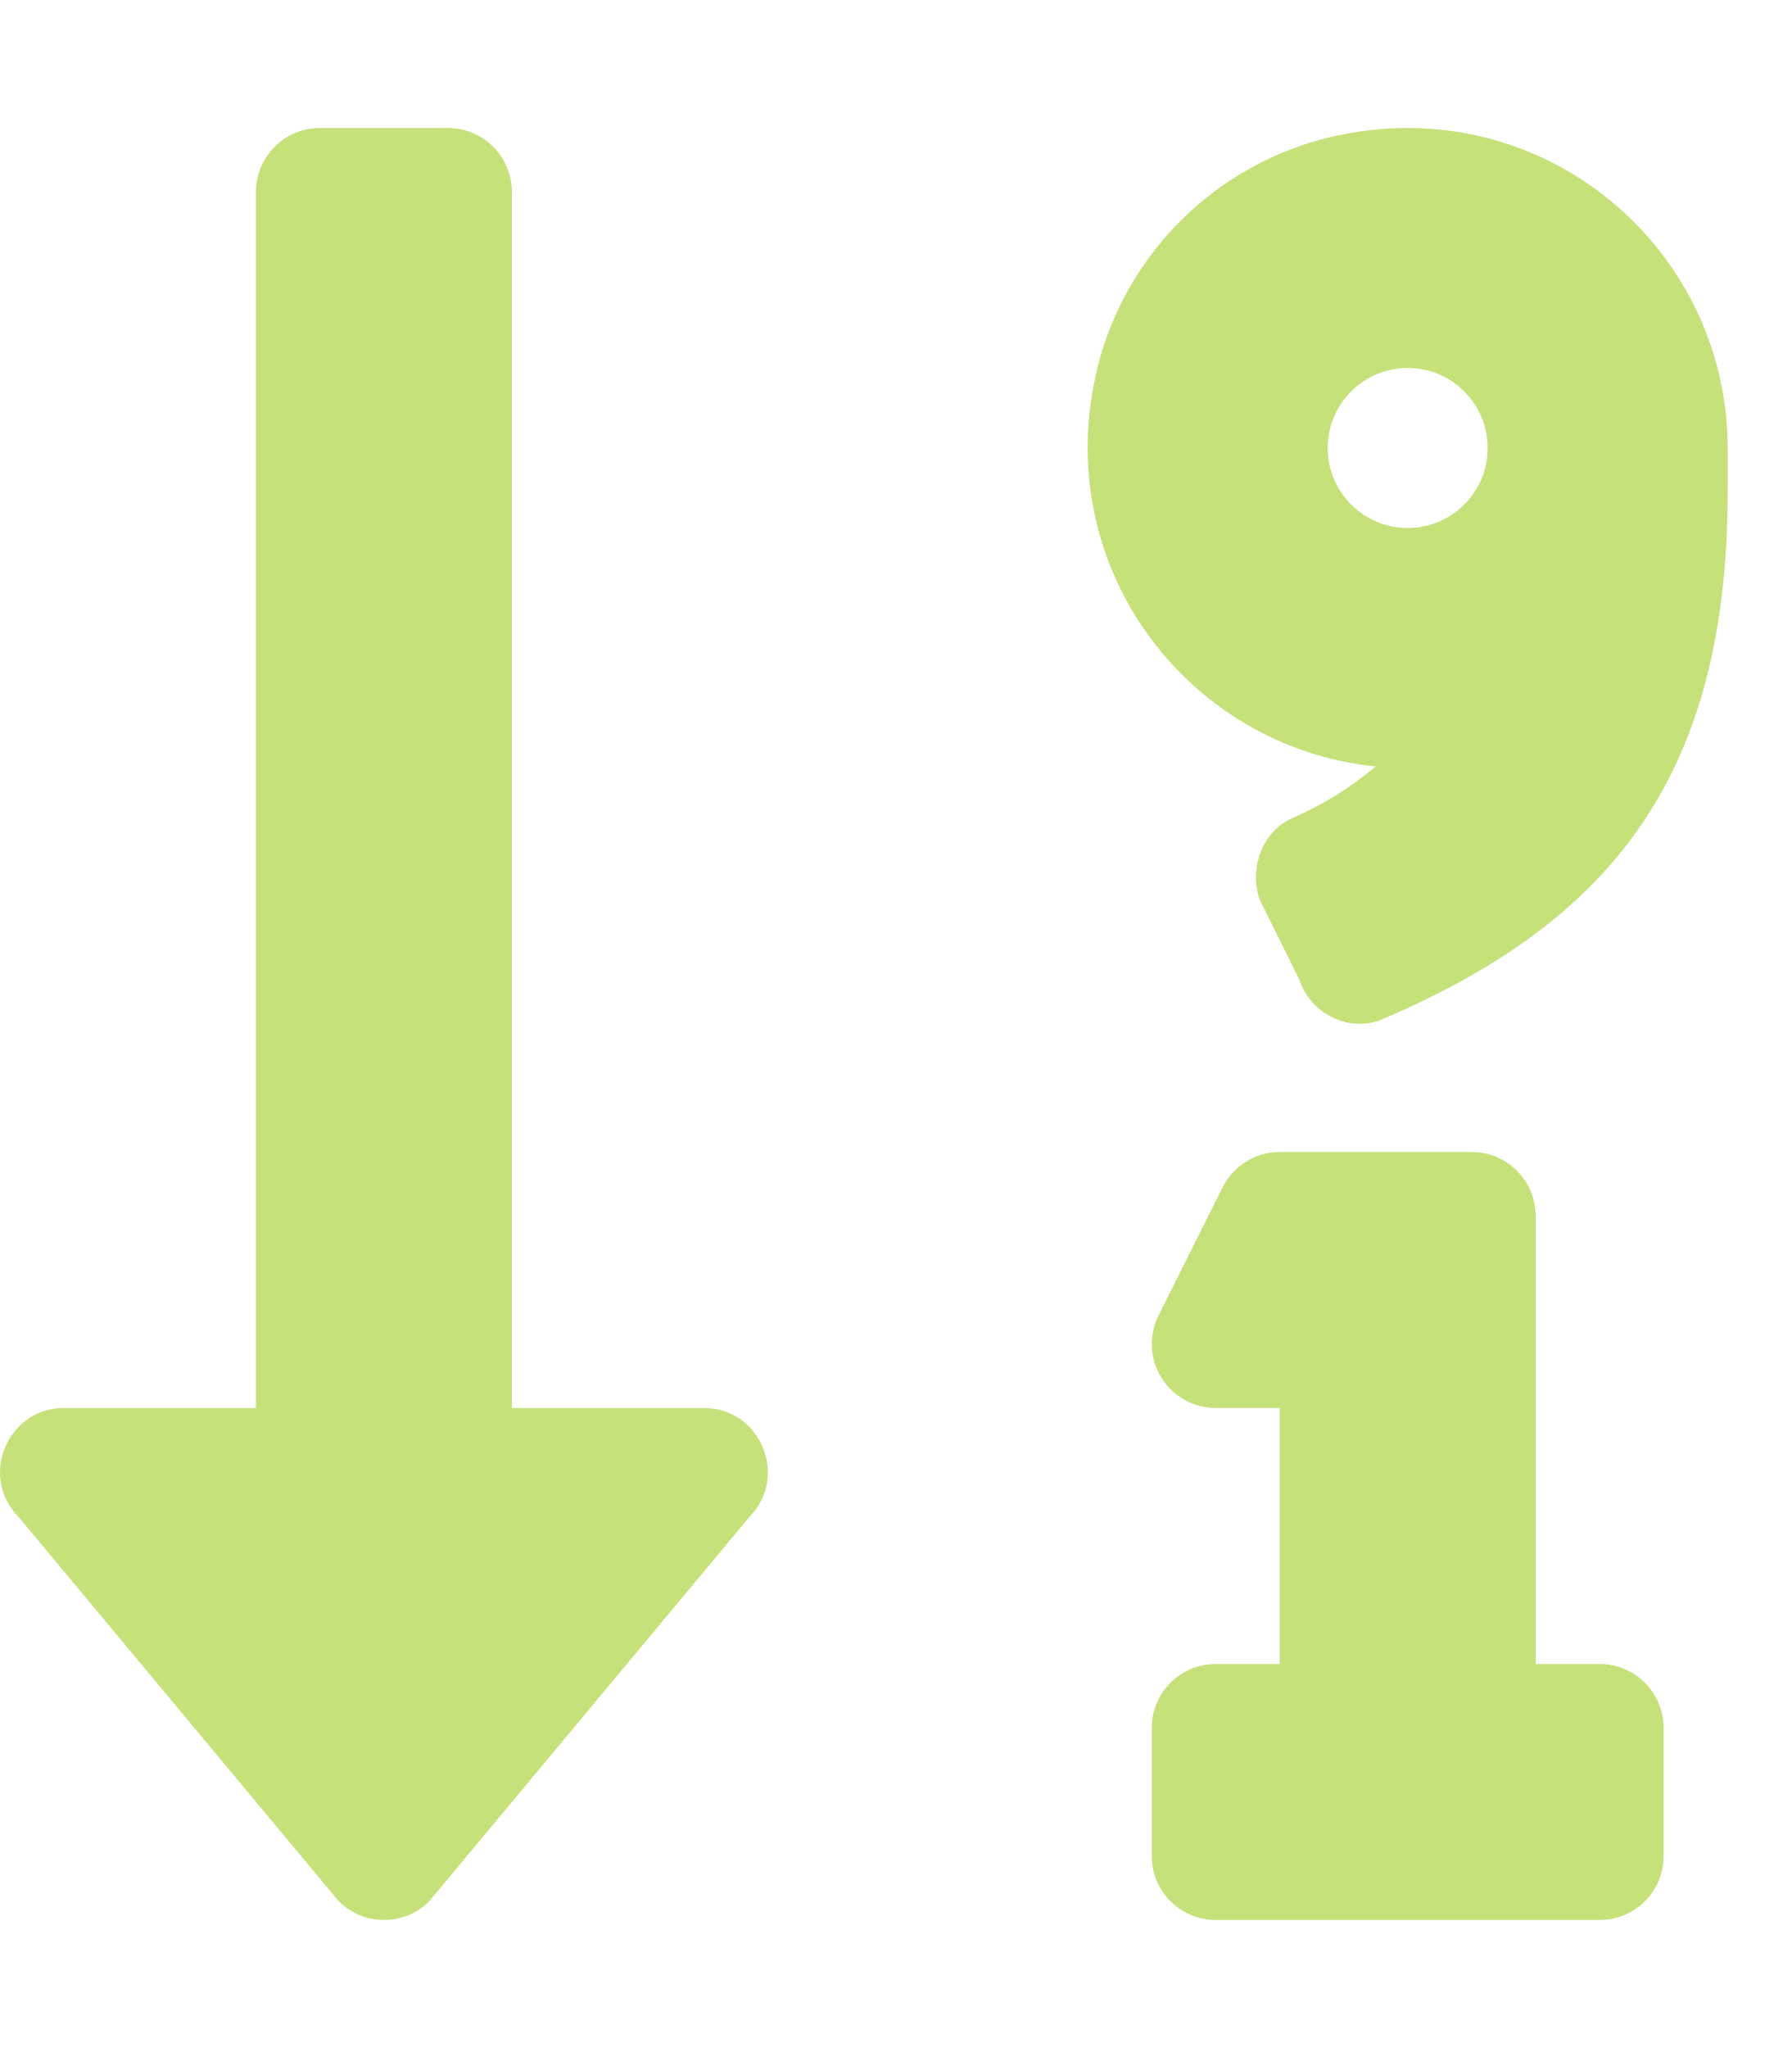
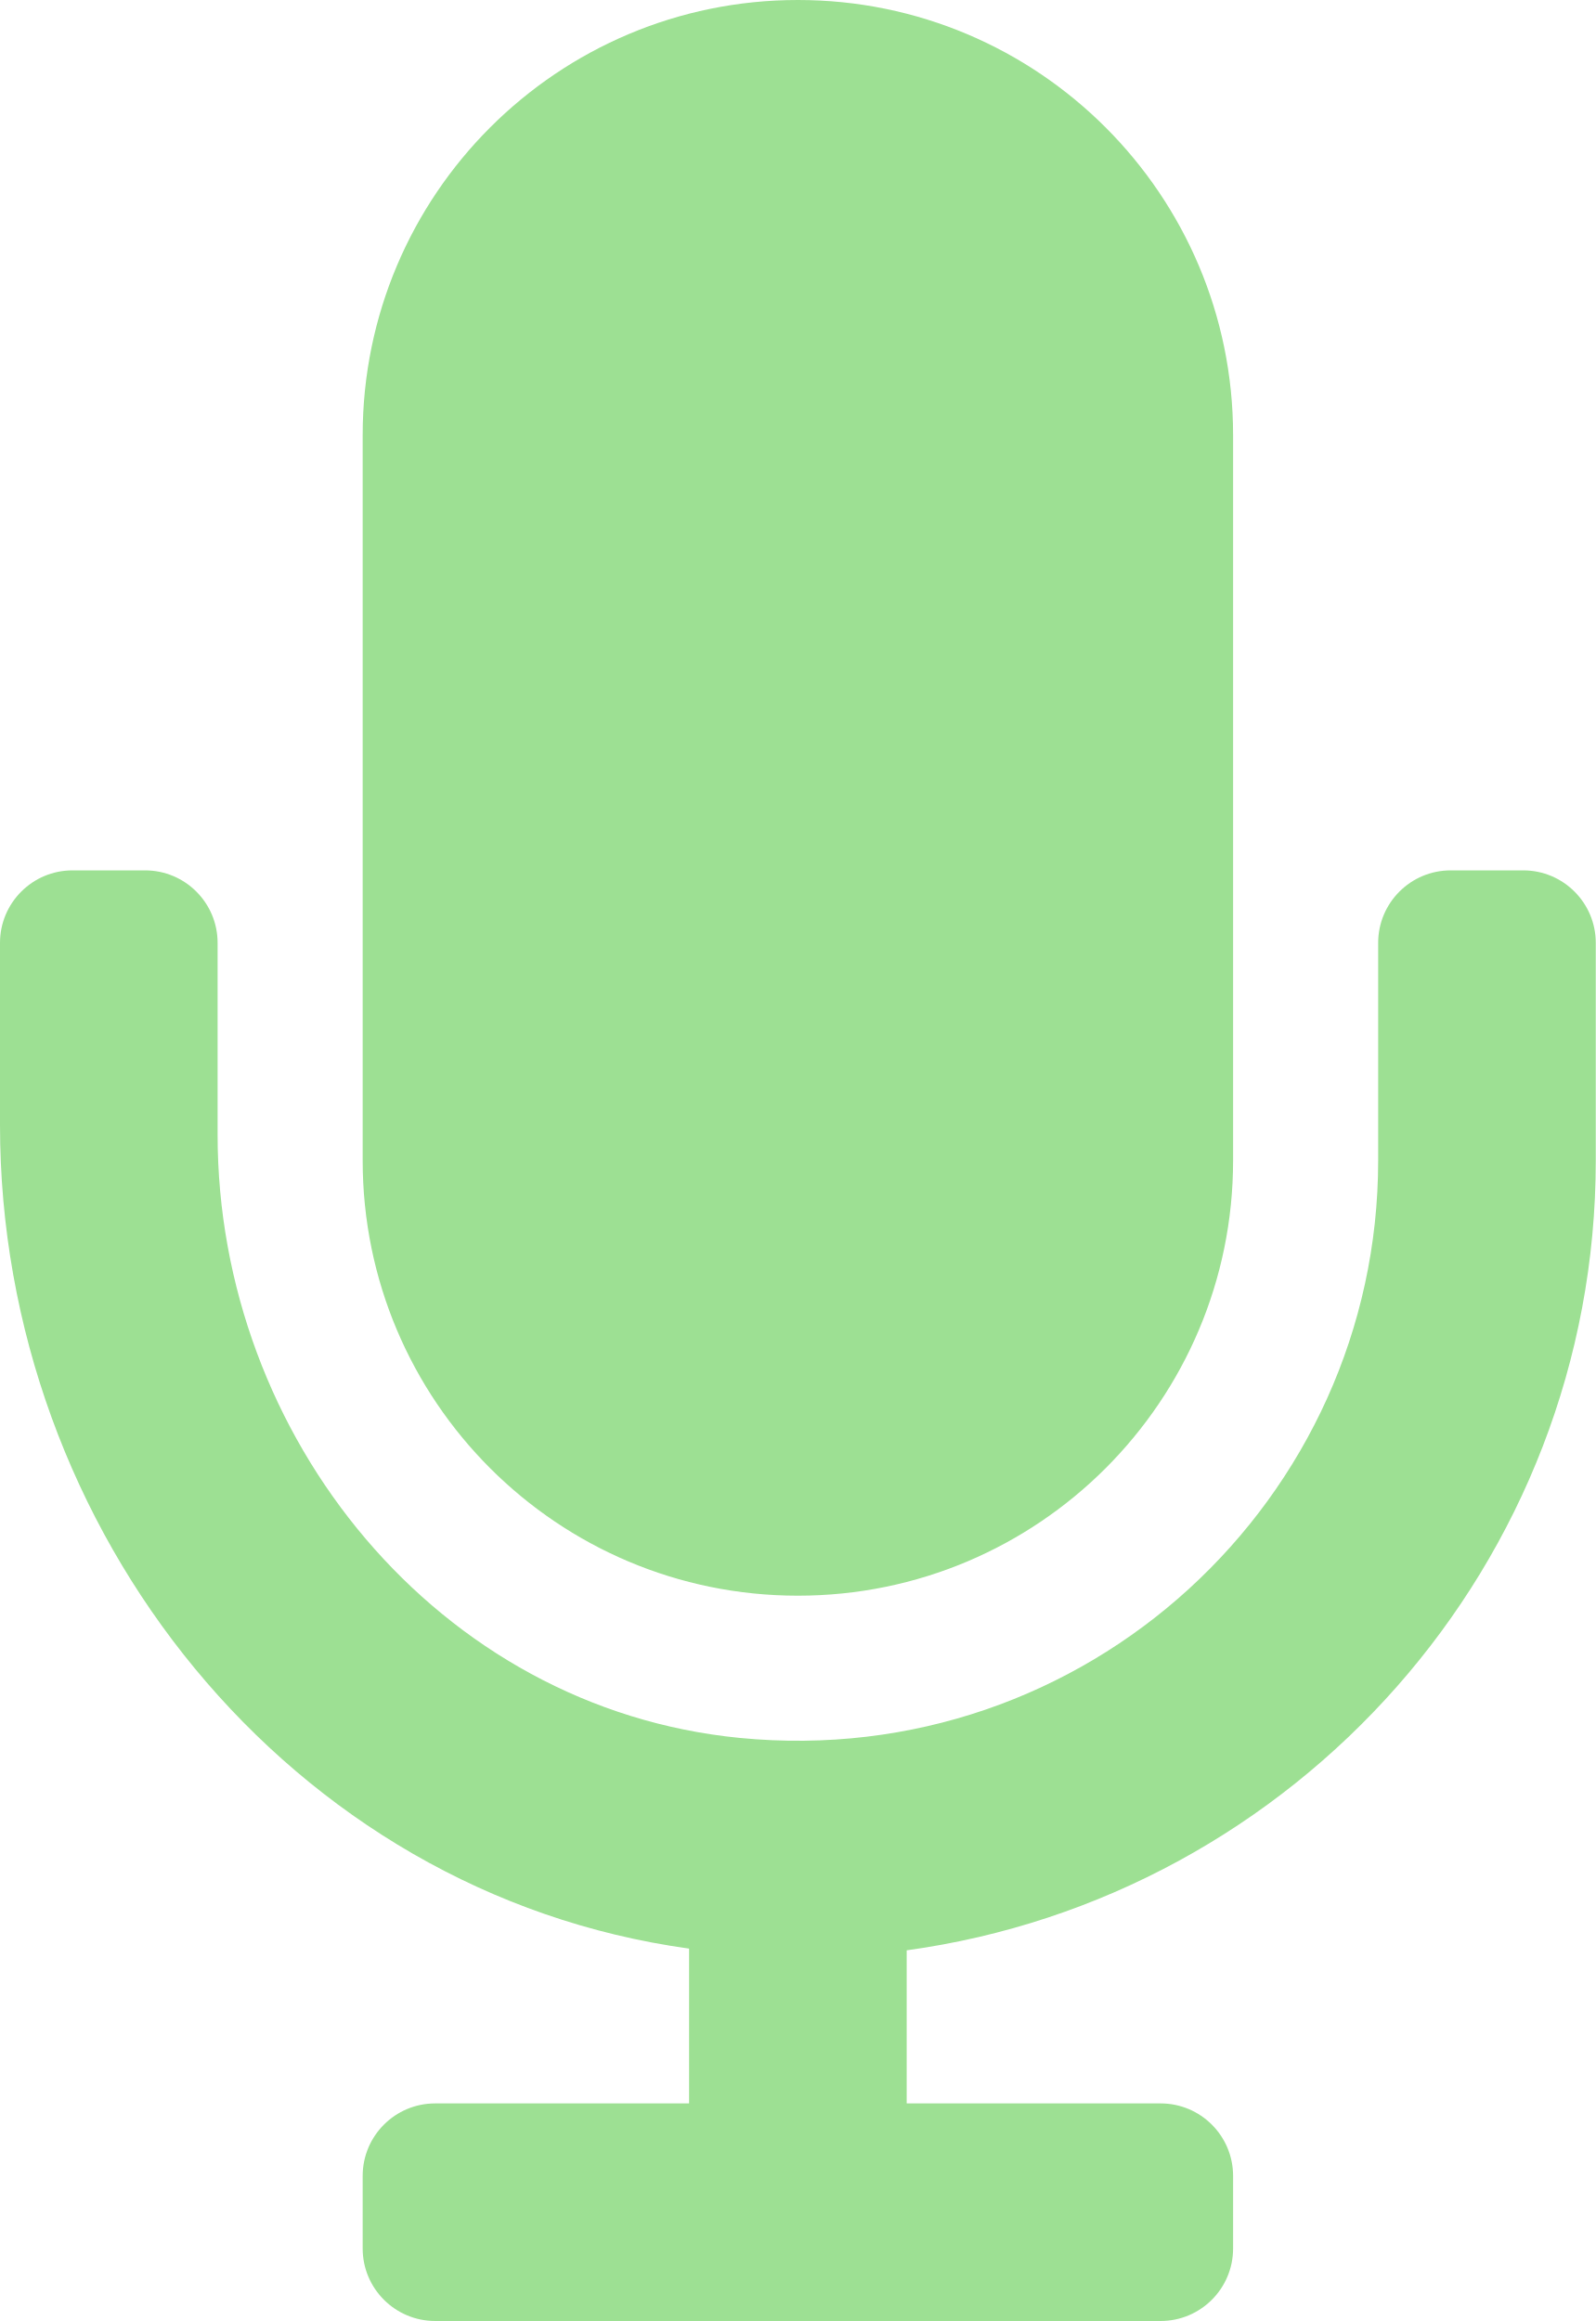
- <svg xmlns="http://www.w3.org/2000/svg" style="fill:#C5E17A;" viewBox="0 0 448 512">
-   <path d="M176 352h-48V48a16 16 0 0 0-16-16H80a16 16 0 0 0-16 16v304H16c-14.19 0-21.36 17.24-11.29 27.31l80 96a16 16 0 0 0 22.62 0l80-96C197.35 369.26 190.22 352 176 352zm224 64h-16V304a16 16 0 0 0-16-16h-48a16 16 0 0 0-14.29 8.83l-16 32A16 16 0 0 0 304 352h16v64h-16a16 16 0 0 0-16 16v32a16 16 0 0 0 16 16h96a16 16 0 0 0 16-16v-32a16 16 0 0 0-16-16zM330.17 34.91a79 79 0 0 0-55 54.17c-14.27 51.05 21.19 97.77 68.83 102.53a84.07 84.07 0 0 1-20.85 12.91c-7.57 3.4-10.8 12.47-8.18 20.34l9.9 20c2.87 8.63 12.53 13.49 20.9 9.91 58-24.77 86.25-61.61 86.25-132V112c-.02-51.21-48.4-91.34-101.85-77.09zM352 132a20 20 0 1 1 20-20 20 20 0 0 1-20 20z" />
+ <svg xmlns="http://www.w3.org/2000/svg" style="fill:#9DE093;" viewBox="0 0 352 512">
+   <path d="M176 352c53.02 0 96-42.98 96-96V96c0-53.02-42.98-96-96-96S80 42.98 80 96v160c0 53.02 42.98 96 96 96zm160-160h-16c-8.84 0-16 7.16-16 16v48c0 74.8-64.49 134.82-140.79 127.38C96.71 376.89 48 317.11 48 250.3V208c0-8.84-7.16-16-16-16H16c-8.84 0-16 7.16-16 16v40.16c0 89.64 63.97 169.55 152 181.69V464H96c-8.84 0-16 7.16-16 16v16c0 8.84 7.16 16 16 16h160c8.84 0 16-7.16 16-16v-16c0-8.84-7.16-16-16-16h-56v-33.77C285.71 418.47 352 344.9 352 256v-48c0-8.84-7.16-16-16-16z" />
</svg>
